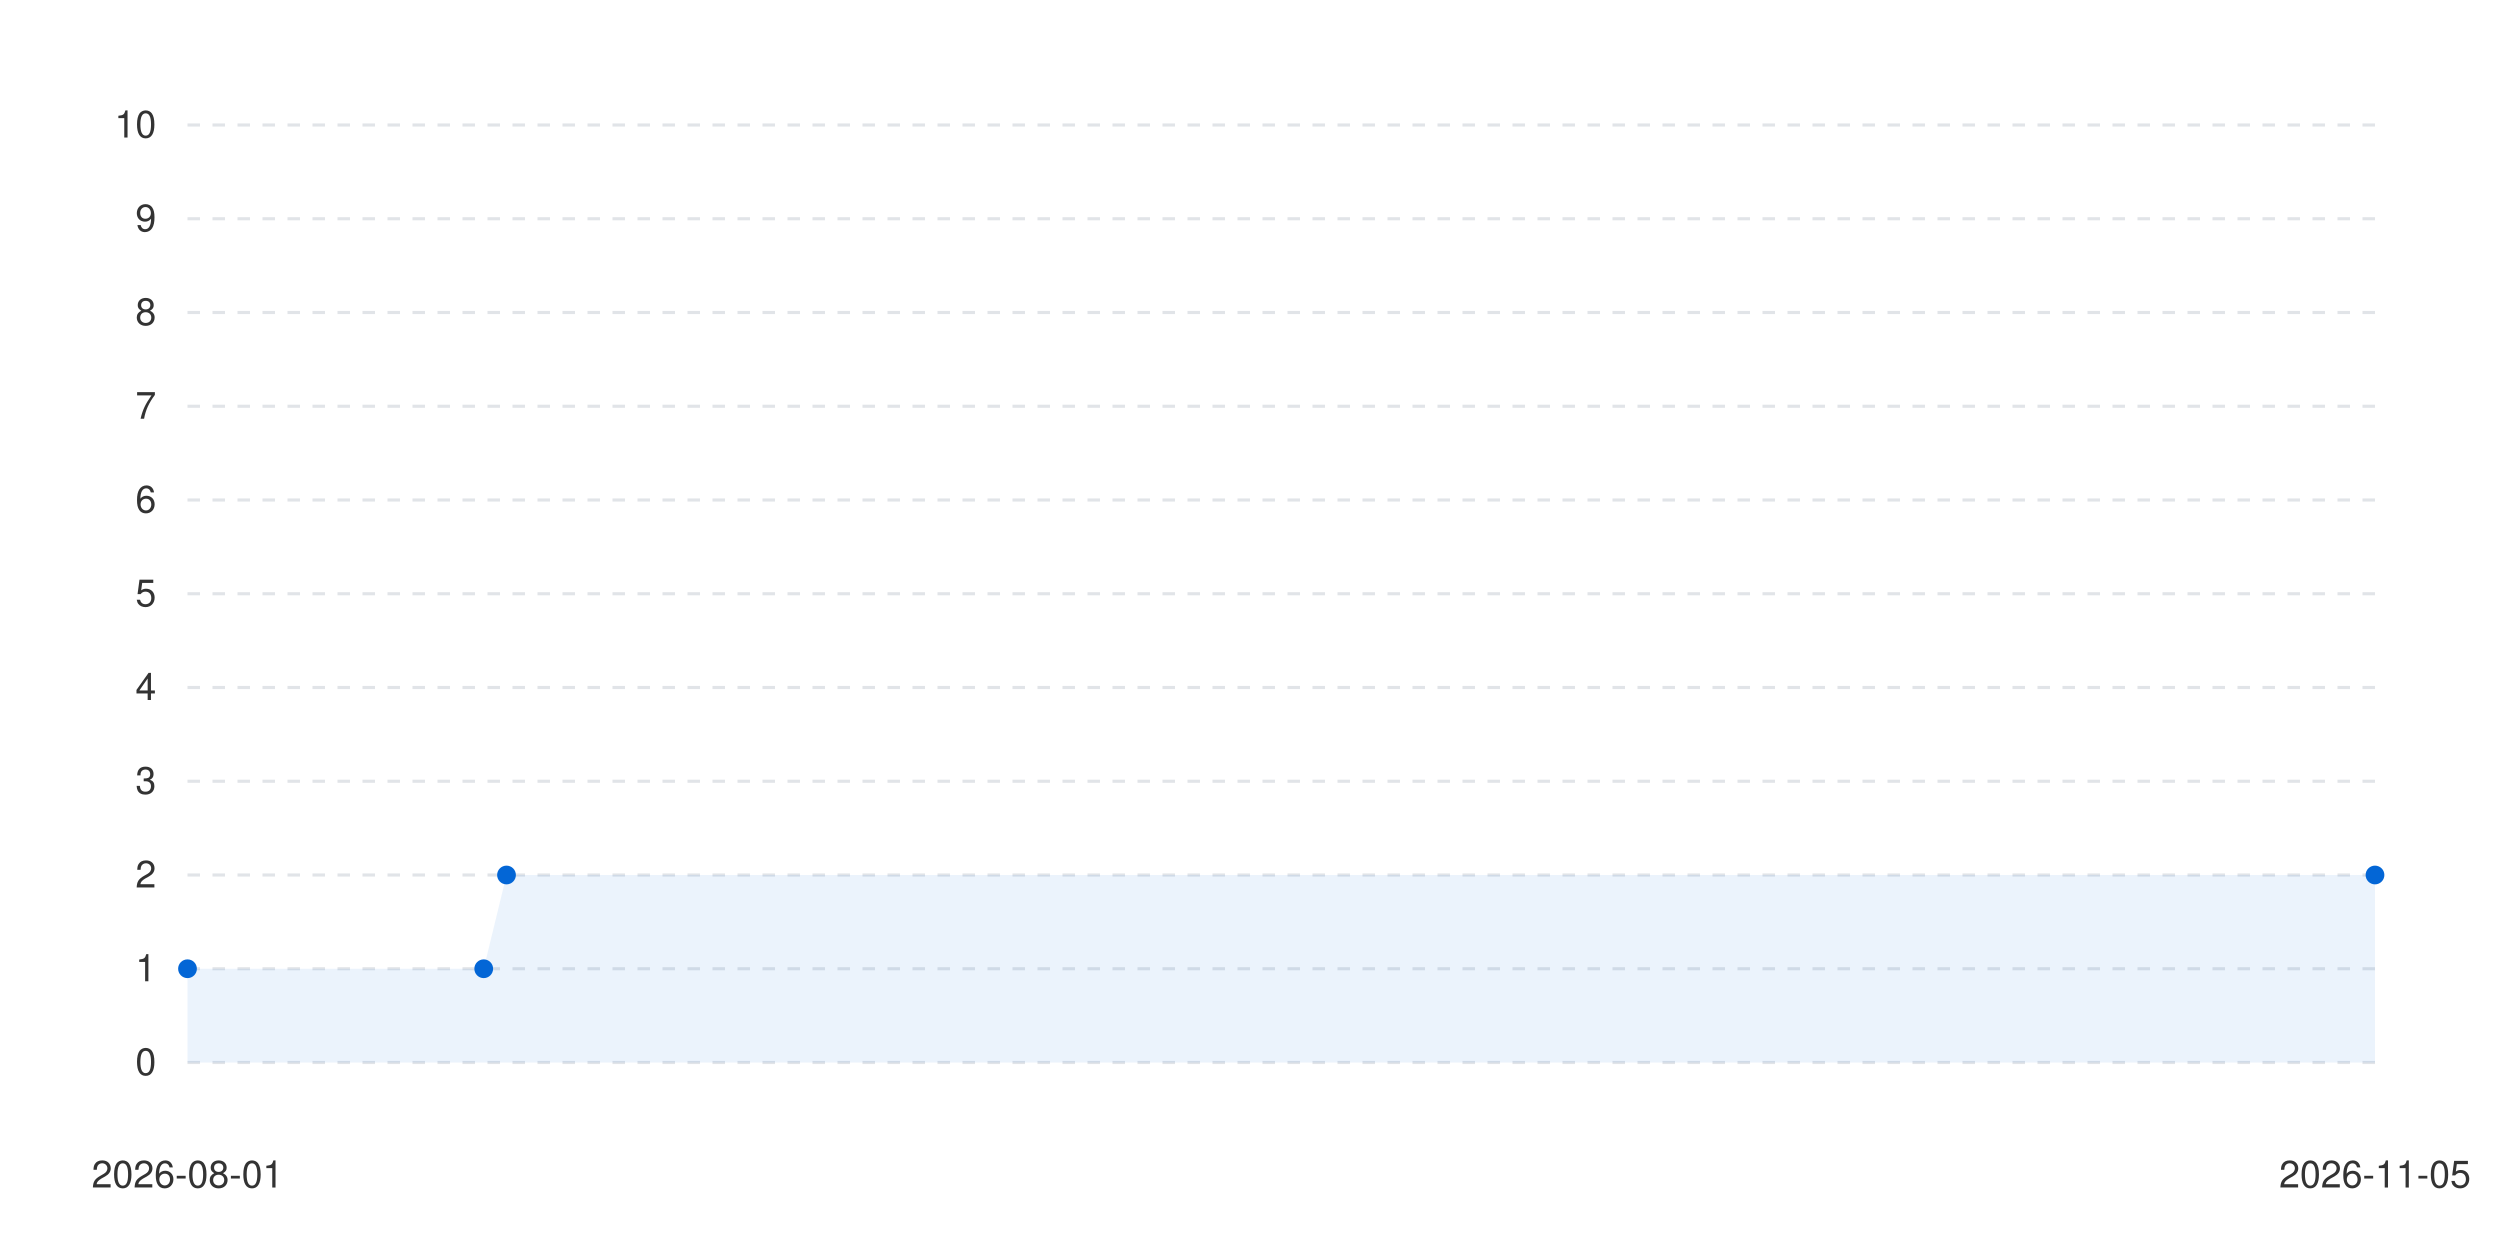
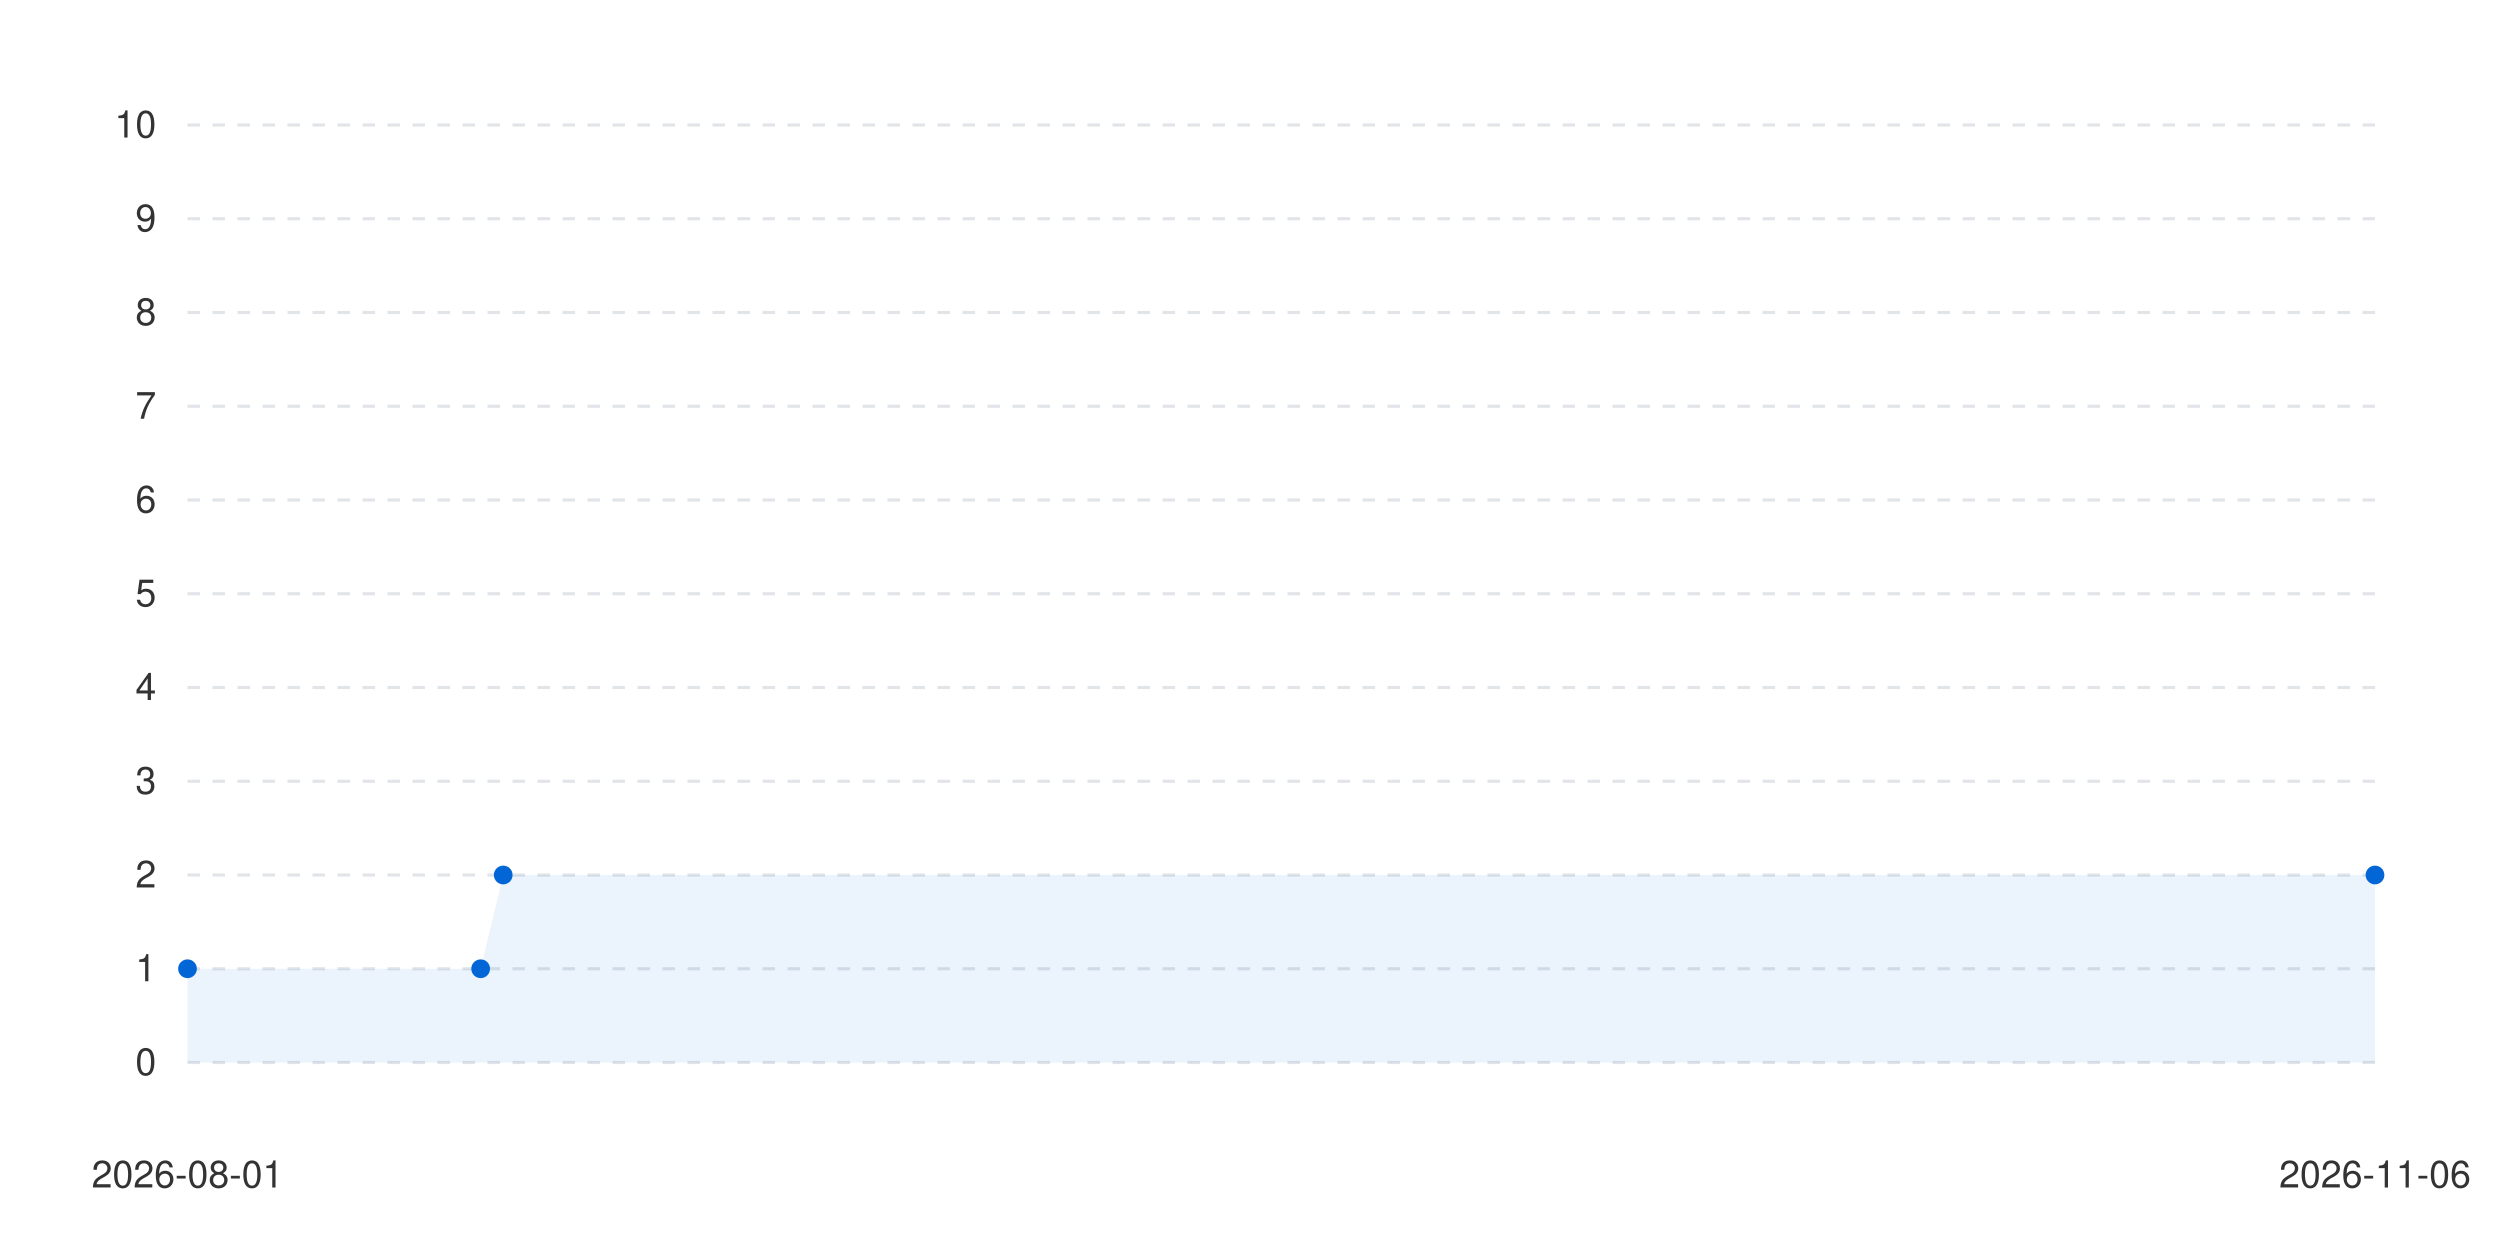
<svg xmlns="http://www.w3.org/2000/svg" viewBox="0 0 800 400" width="100%" height="auto">
  <style>
      .bg { fill: #ffffff; }
      .text { fill: #333333; font-family: -apple-system, BlinkMacSystemFont, "Segoe UI", Helvetica, Arial, sans-serif; font-size: 12px; }
      .grid { stroke: #e1e4e8; stroke-width: 1; stroke-dasharray: 4; }
      .line-anim {
        stroke-dasharray: 2000;
        stroke-dashoffset: 2000;
        animation: draw 1.2s cubic-bezier(0.4, 0, 0.2, 1) forwards;
      }
      .dot {
        transition: transform 0.2s ease, r 0.2s ease;
        cursor: pointer;
      }
      .dot:hover {
        r: 6px;
      }
      @keyframes draw {
        to { stroke-dashoffset: 0; }
      }
      @media (prefers-color-scheme: dark) {
        .bg { fill: #0d1117; }
        .text { fill: #c9d1d9; }
        .grid { stroke: #30363d; }
      }
    </style>
  <rect width="100%" height="100%" class="bg" />
  <g class="grids">
    <line x1="60" y1="340" x2="760" y2="340" class="grid" />
    <text x="50" y="344" class="text" text-anchor="end">0</text>
    <line x1="60" y1="310" x2="760" y2="310" class="grid" />
    <text x="50" y="314" class="text" text-anchor="end">1</text>
    <line x1="60" y1="280" x2="760" y2="280" class="grid" />
    <text x="50" y="284" class="text" text-anchor="end">2</text>
    <line x1="60" y1="250" x2="760" y2="250" class="grid" />
    <text x="50" y="254" class="text" text-anchor="end">3</text>
    <line x1="60" y1="220" x2="760" y2="220" class="grid" />
    <text x="50" y="224" class="text" text-anchor="end">4</text>
    <line x1="60" y1="190" x2="760" y2="190" class="grid" />
    <text x="50" y="194" class="text" text-anchor="end">5</text>
    <line x1="60" y1="160" x2="760" y2="160" class="grid" />
    <text x="50" y="164" class="text" text-anchor="end">6</text>
    <line x1="60" y1="130" x2="760" y2="130" class="grid" />
    <text x="50" y="134" class="text" text-anchor="end">7</text>
    <line x1="60" y1="100" x2="760" y2="100" class="grid" />
    <text x="50" y="104" class="text" text-anchor="end">8</text>
    <line x1="60" y1="70" x2="760" y2="70" class="grid" />
    <text x="50" y="74" class="text" text-anchor="end">9</text>
    <line x1="60" y1="40" x2="760" y2="40" class="grid" />
    <text x="50" y="44" class="text" text-anchor="end">10</text>
  </g>
  <g class="labels">
    <text x="60" y="380" class="text" text-anchor="middle">2026-08-01</text>
-     <text x="760" y="380" class="text" text-anchor="middle">2026-11-05</text>
+     <text x="760" y="380" class="text" text-anchor="middle">2026-11-06</text>
  </g>
  <g class="series-group series-0">
-     <path d="M 60 310 L 154.792 310 L 162.083 280 L 760 280 L 760 340 L 60 340 Z" fill="#0366d6" fill-opacity="0.08" class="area" />
-     <path d="M 60 310 L 154.792 310 L 162.083 280 L 760 280" stroke="#0366d6" stroke-width="2.5" fill="none" stroke-linecap="round" stroke-linejoin="round" class="line line-anim" />
+     <path d="M 60 310 L 153.814 310 L 161.031 280 L 760 280 L 760 340 L 60 340 Z" fill="#0366d6" fill-opacity="0.08" class="area" />
+     <path d="M 60 310 L 153.814 310 L 161.031 280 L 760 280" stroke="#0366d6" stroke-width="2.5" fill="none" stroke-linecap="round" stroke-linejoin="round" class="line line-anim" />
    <g class="dots">
      <circle cx="60" cy="310" r="3" fill="#0366d6" class="dot" />
-       <circle cx="154.792" cy="310" r="3" fill="#0366d6" class="dot" />
-       <circle cx="162.083" cy="280" r="3" fill="#0366d6" class="dot" />
+       <circle cx="153.814" cy="310" r="3" fill="#0366d6" class="dot" />
+       <circle cx="161.031" cy="280" r="3" fill="#0366d6" class="dot" />
      <circle cx="760" cy="280" r="3" fill="#0366d6" class="dot" />
    </g>
  </g>
</svg>
